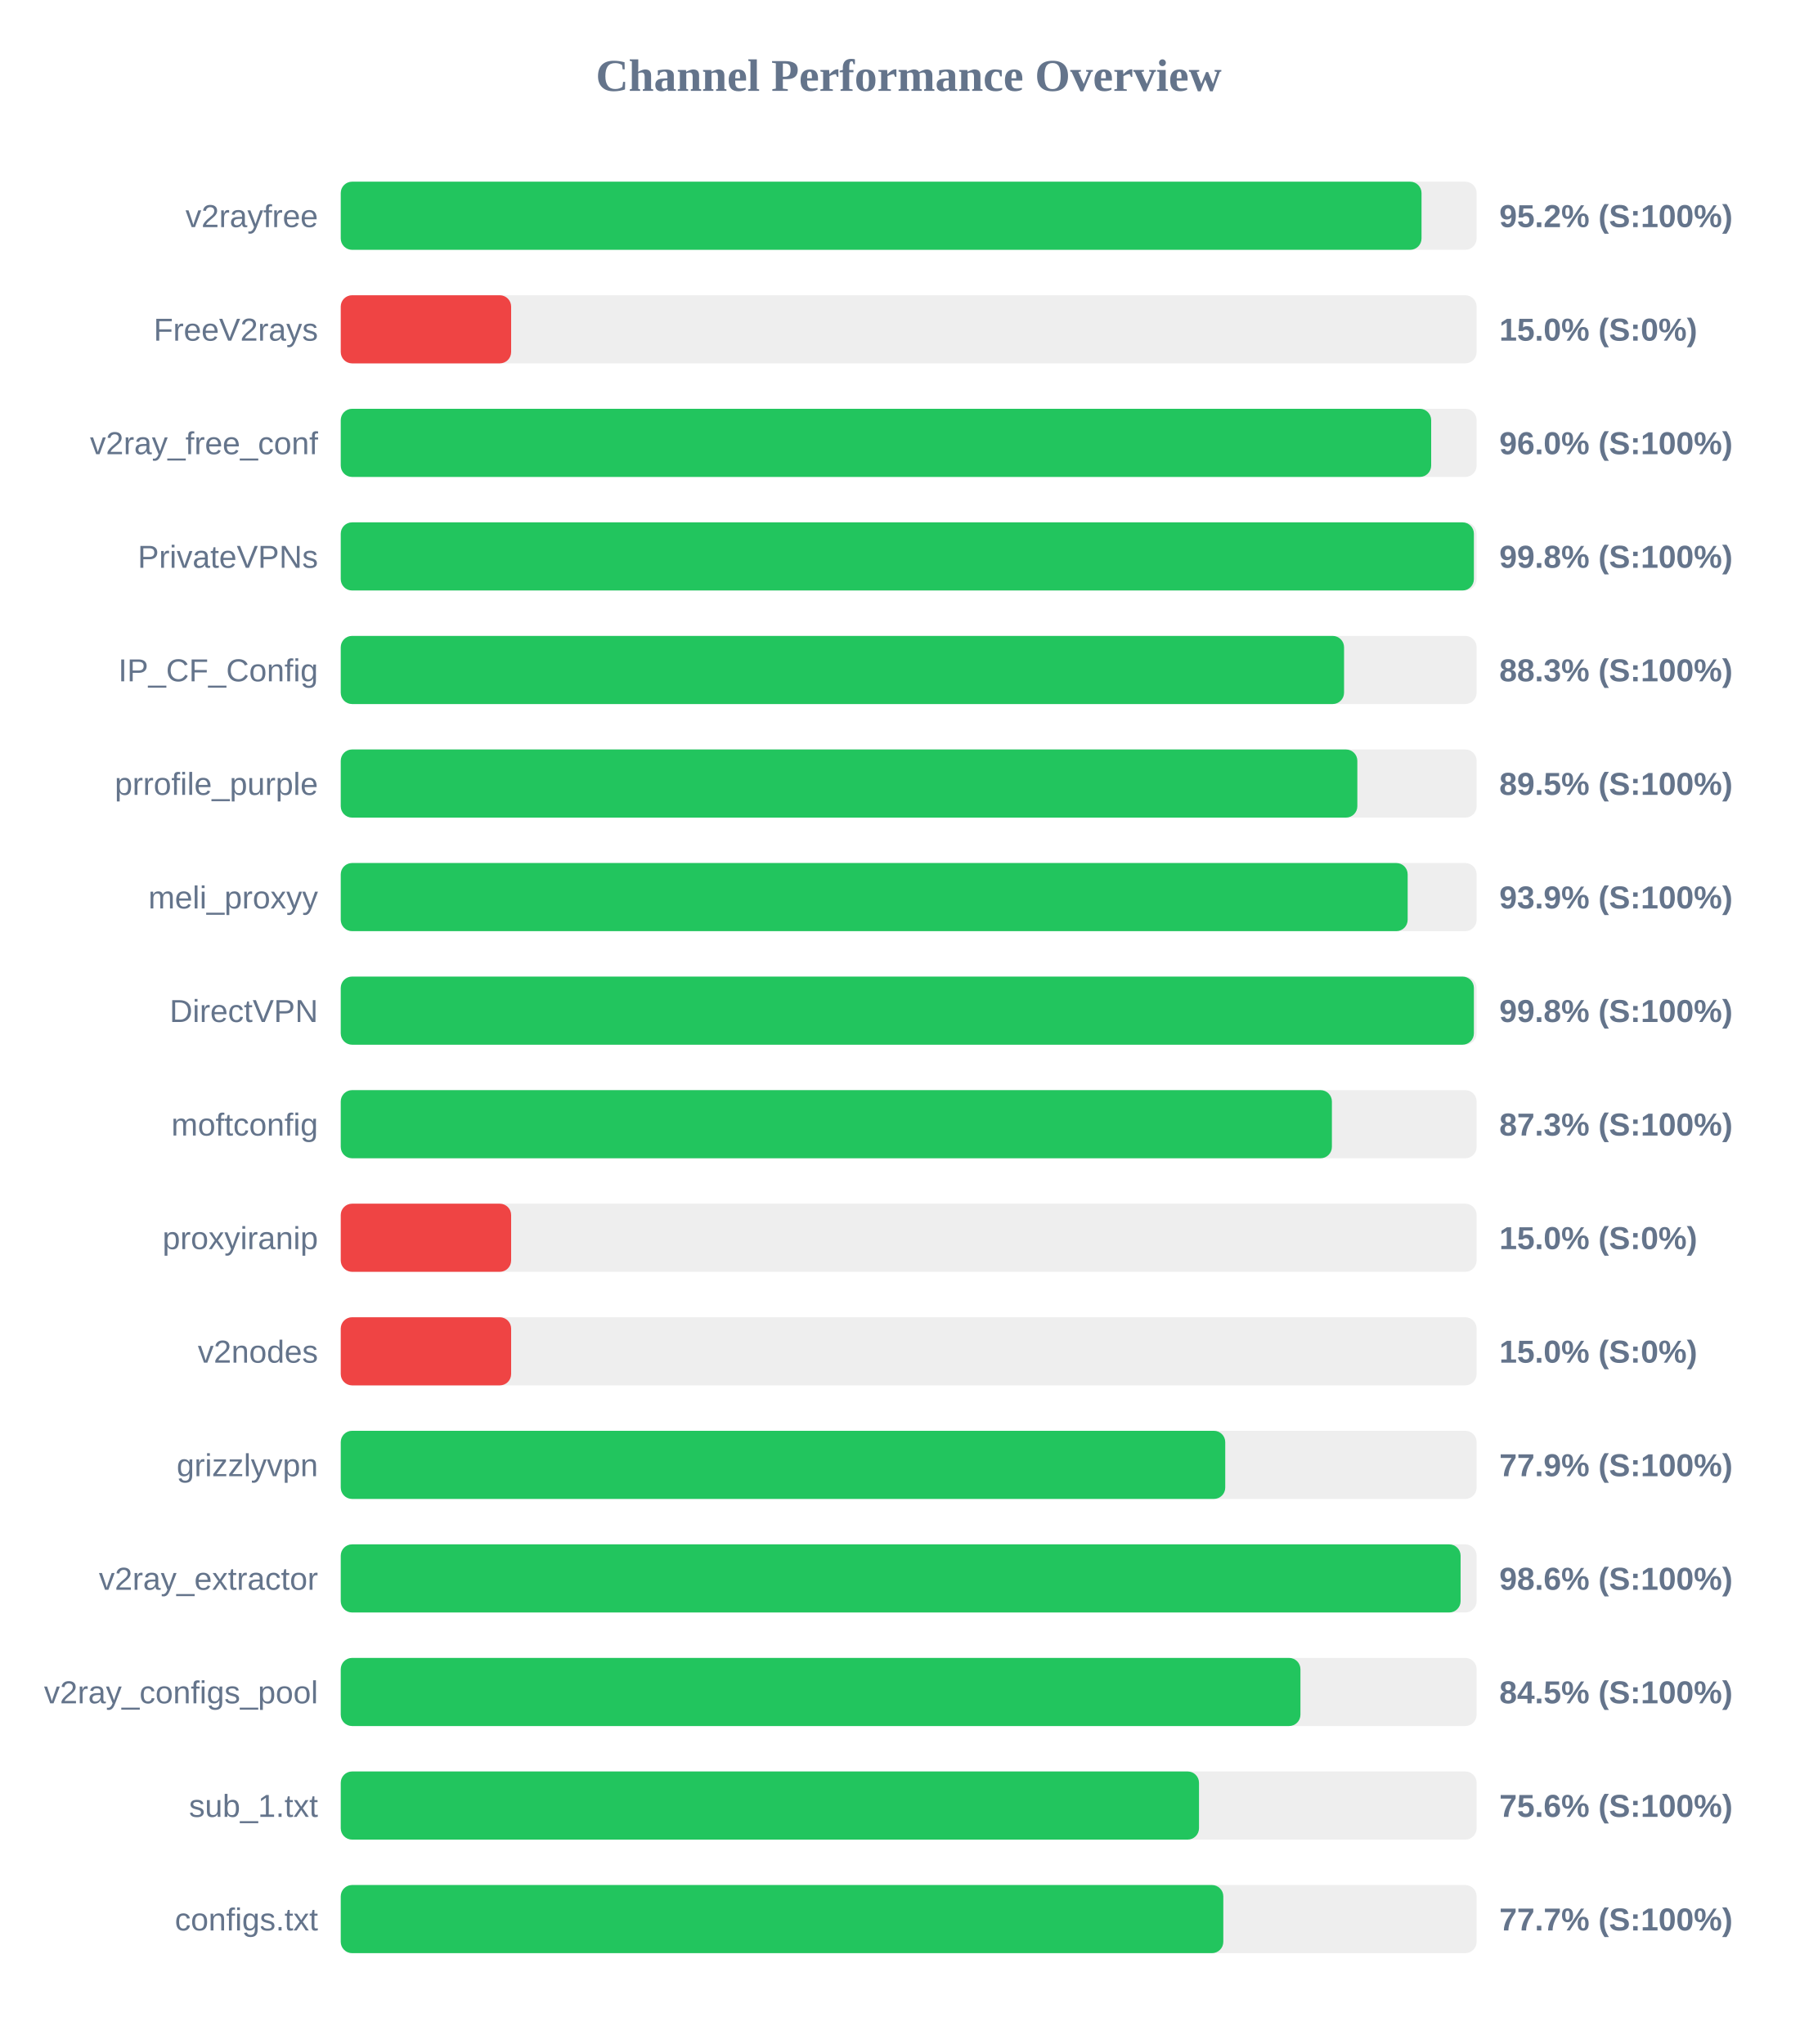
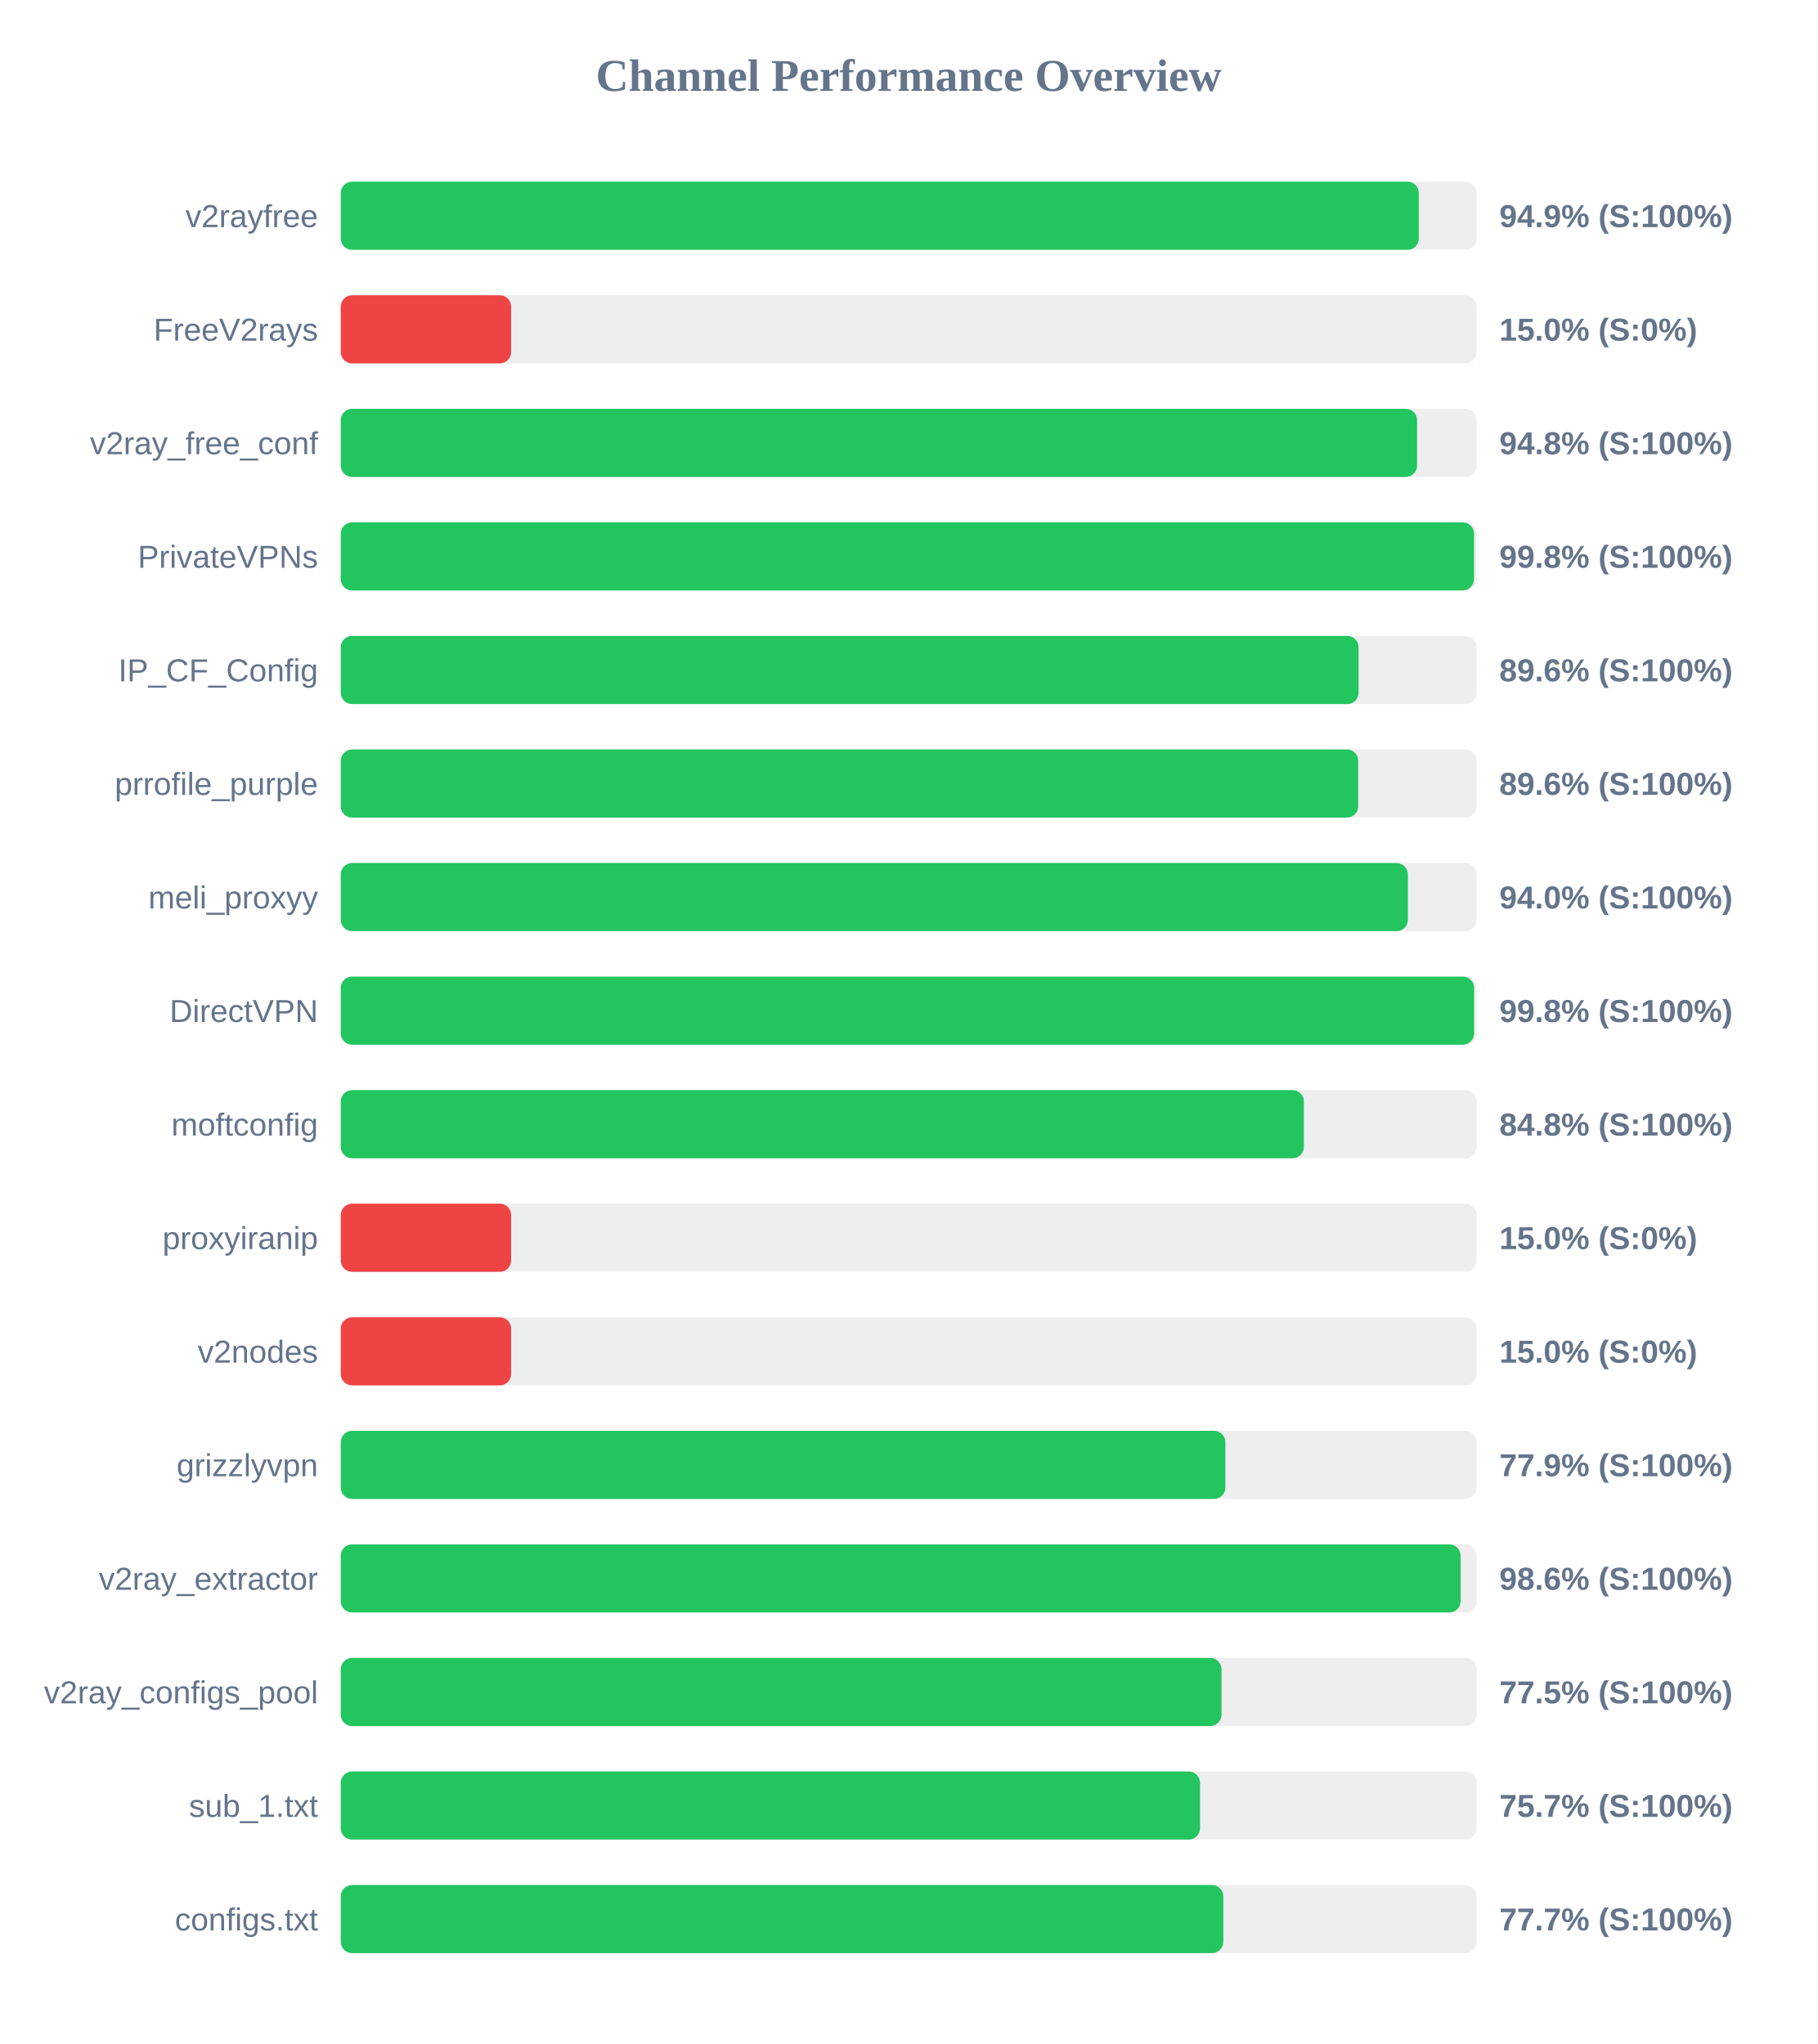
<svg xmlns="http://www.w3.org/2000/svg" width="800" height="900" version="1.1">
  <style>
        .row { font: 14px Arial; fill: #64748b; }
        .score { font: bold 14px Arial; fill: #64748b; }
    </style>
  <text x="400" y="40" text-anchor="middle" font-size="20px" font-weight="bold" fill="#64748b">Channel Performance Overview</text>
  <rect x="150" y="80" width="500" height="30" fill="#eee" rx="5" />
-   <rect x="150" y="80" width="475.75" height="30" fill="#22c55e" rx="5" />
+   <rect x="150" y="80" width="474.55" height="30" fill="#22c55e" rx="5" />
  <text x="140" y="100" text-anchor="end" class="row">v2rayfree</text>
-   <text x="660" y="100" text-anchor="start" class="score">95.2% (S:100%)</text>
+   <text x="660" y="100" text-anchor="start" class="score">94.9% (S:100%)</text>
  <rect x="150" y="130" width="500" height="30" fill="#eee" rx="5" />
  <rect x="150" y="130" width="75.0" height="30" fill="#ef4444" rx="5" />
  <text x="140" y="150" text-anchor="end" class="row">FreeV2rays</text>
  <text x="660" y="150" text-anchor="start" class="score">15.0% (S:0%)</text>
  <rect x="150" y="180" width="500" height="30" fill="#eee" rx="5" />
-   <rect x="150" y="180" width="480.0" height="30" fill="#22c55e" rx="5" />
+   <rect x="150" y="180" width="473.8" height="30" fill="#22c55e" rx="5" />
  <text x="140" y="200" text-anchor="end" class="row">v2ray_free_conf</text>
-   <text x="660" y="200" text-anchor="start" class="score">96.0% (S:100%)</text>
+   <text x="660" y="200" text-anchor="start" class="score">94.8% (S:100%)</text>
  <rect x="150" y="230" width="500" height="30" fill="#eee" rx="5" />
-   <rect x="150" y="230" width="498.8" height="30" fill="#22c55e" rx="5" />
+   <rect x="150" y="230" width="498.85" height="30" fill="#22c55e" rx="5" />
  <text x="140" y="250" text-anchor="end" class="row">PrivateVPNs</text>
  <text x="660" y="250" text-anchor="start" class="score">99.8% (S:100%)</text>
  <rect x="150" y="280" width="500" height="30" fill="#eee" rx="5" />
-   <rect x="150" y="280" width="441.65" height="30" fill="#22c55e" rx="5" />
+   <rect x="150" y="280" width="448.05" height="30" fill="#22c55e" rx="5" />
  <text x="140" y="300" text-anchor="end" class="row">IP_CF_Config</text>
-   <text x="660" y="300" text-anchor="start" class="score">88.3% (S:100%)</text>
+   <text x="660" y="300" text-anchor="start" class="score">89.6% (S:100%)</text>
  <rect x="150" y="330" width="500" height="30" fill="#eee" rx="5" />
-   <rect x="150" y="330" width="447.5" height="30" fill="#22c55e" rx="5" />
+   <rect x="150" y="330" width="447.9" height="30" fill="#22c55e" rx="5" />
  <text x="140" y="350" text-anchor="end" class="row">prrofile_purple</text>
-   <text x="660" y="350" text-anchor="start" class="score">89.5% (S:100%)</text>
+   <text x="660" y="350" text-anchor="start" class="score">89.6% (S:100%)</text>
  <rect x="150" y="380" width="500" height="30" fill="#eee" rx="5" />
-   <rect x="150" y="380" width="469.65" height="30" fill="#22c55e" rx="5" />
+   <rect x="150" y="380" width="469.75" height="30" fill="#22c55e" rx="5" />
  <text x="140" y="400" text-anchor="end" class="row">meli_proxyy</text>
-   <text x="660" y="400" text-anchor="start" class="score">93.9% (S:100%)</text>
+   <text x="660" y="400" text-anchor="start" class="score">94.0% (S:100%)</text>
  <rect x="150" y="430" width="500" height="30" fill="#eee" rx="5" />
-   <rect x="150" y="430" width="498.8" height="30" fill="#22c55e" rx="5" />
+   <rect x="150" y="430" width="498.9" height="30" fill="#22c55e" rx="5" />
  <text x="140" y="450" text-anchor="end" class="row">DirectVPN</text>
  <text x="660" y="450" text-anchor="start" class="score">99.8% (S:100%)</text>
  <rect x="150" y="480" width="500" height="30" fill="#eee" rx="5" />
-   <rect x="150" y="480" width="436.3" height="30" fill="#22c55e" rx="5" />
+   <rect x="150" y="480" width="423.95" height="30" fill="#22c55e" rx="5" />
  <text x="140" y="500" text-anchor="end" class="row">moftconfig</text>
-   <text x="660" y="500" text-anchor="start" class="score">87.3% (S:100%)</text>
+   <text x="660" y="500" text-anchor="start" class="score">84.8% (S:100%)</text>
  <rect x="150" y="530" width="500" height="30" fill="#eee" rx="5" />
  <rect x="150" y="530" width="75.0" height="30" fill="#ef4444" rx="5" />
  <text x="140" y="550" text-anchor="end" class="row">proxyiranip</text>
  <text x="660" y="550" text-anchor="start" class="score">15.0% (S:0%)</text>
  <rect x="150" y="580" width="500" height="30" fill="#eee" rx="5" />
  <rect x="150" y="580" width="75.0" height="30" fill="#ef4444" rx="5" />
  <text x="140" y="600" text-anchor="end" class="row">v2nodes</text>
  <text x="660" y="600" text-anchor="start" class="score">15.0% (S:0%)</text>
  <rect x="150" y="630" width="500" height="30" fill="#eee" rx="5" />
-   <rect x="150" y="630" width="389.35" height="30" fill="#22c55e" rx="5" />
+   <rect x="150" y="630" width="389.4" height="30" fill="#22c55e" rx="5" />
  <text x="140" y="650" text-anchor="end" class="row">grizzlyvpn</text>
  <text x="660" y="650" text-anchor="start" class="score">77.9% (S:100%)</text>
  <rect x="150" y="680" width="500" height="30" fill="#eee" rx="5" />
  <rect x="150" y="680" width="492.95" height="30" fill="#22c55e" rx="5" />
  <text x="140" y="700" text-anchor="end" class="row">v2ray_extractor</text>
  <text x="660" y="700" text-anchor="start" class="score">98.6% (S:100%)</text>
  <rect x="150" y="730" width="500" height="30" fill="#eee" rx="5" />
-   <rect x="150" y="730" width="422.45" height="30" fill="#22c55e" rx="5" />
+   <rect x="150" y="730" width="387.7" height="30" fill="#22c55e" rx="5" />
  <text x="140" y="750" text-anchor="end" class="row">v2ray_configs_pool</text>
-   <text x="660" y="750" text-anchor="start" class="score">84.5% (S:100%)</text>
+   <text x="660" y="750" text-anchor="start" class="score">77.5% (S:100%)</text>
  <rect x="150" y="780" width="500" height="30" fill="#eee" rx="5" />
-   <rect x="150" y="780" width="377.8" height="30" fill="#22c55e" rx="5" />
+   <rect x="150" y="780" width="378.25" height="30" fill="#22c55e" rx="5" />
  <text x="140" y="800" text-anchor="end" class="row">sub_1.txt</text>
-   <text x="660" y="800" text-anchor="start" class="score">75.6% (S:100%)</text>
+   <text x="660" y="800" text-anchor="start" class="score">75.7% (S:100%)</text>
  <rect x="150" y="830" width="500" height="30" fill="#eee" rx="5" />
  <rect x="150" y="830" width="388.5" height="30" fill="#22c55e" rx="5" />
  <text x="140" y="850" text-anchor="end" class="row">configs.txt</text>
  <text x="660" y="850" text-anchor="start" class="score">77.7% (S:100%)</text>
</svg>
